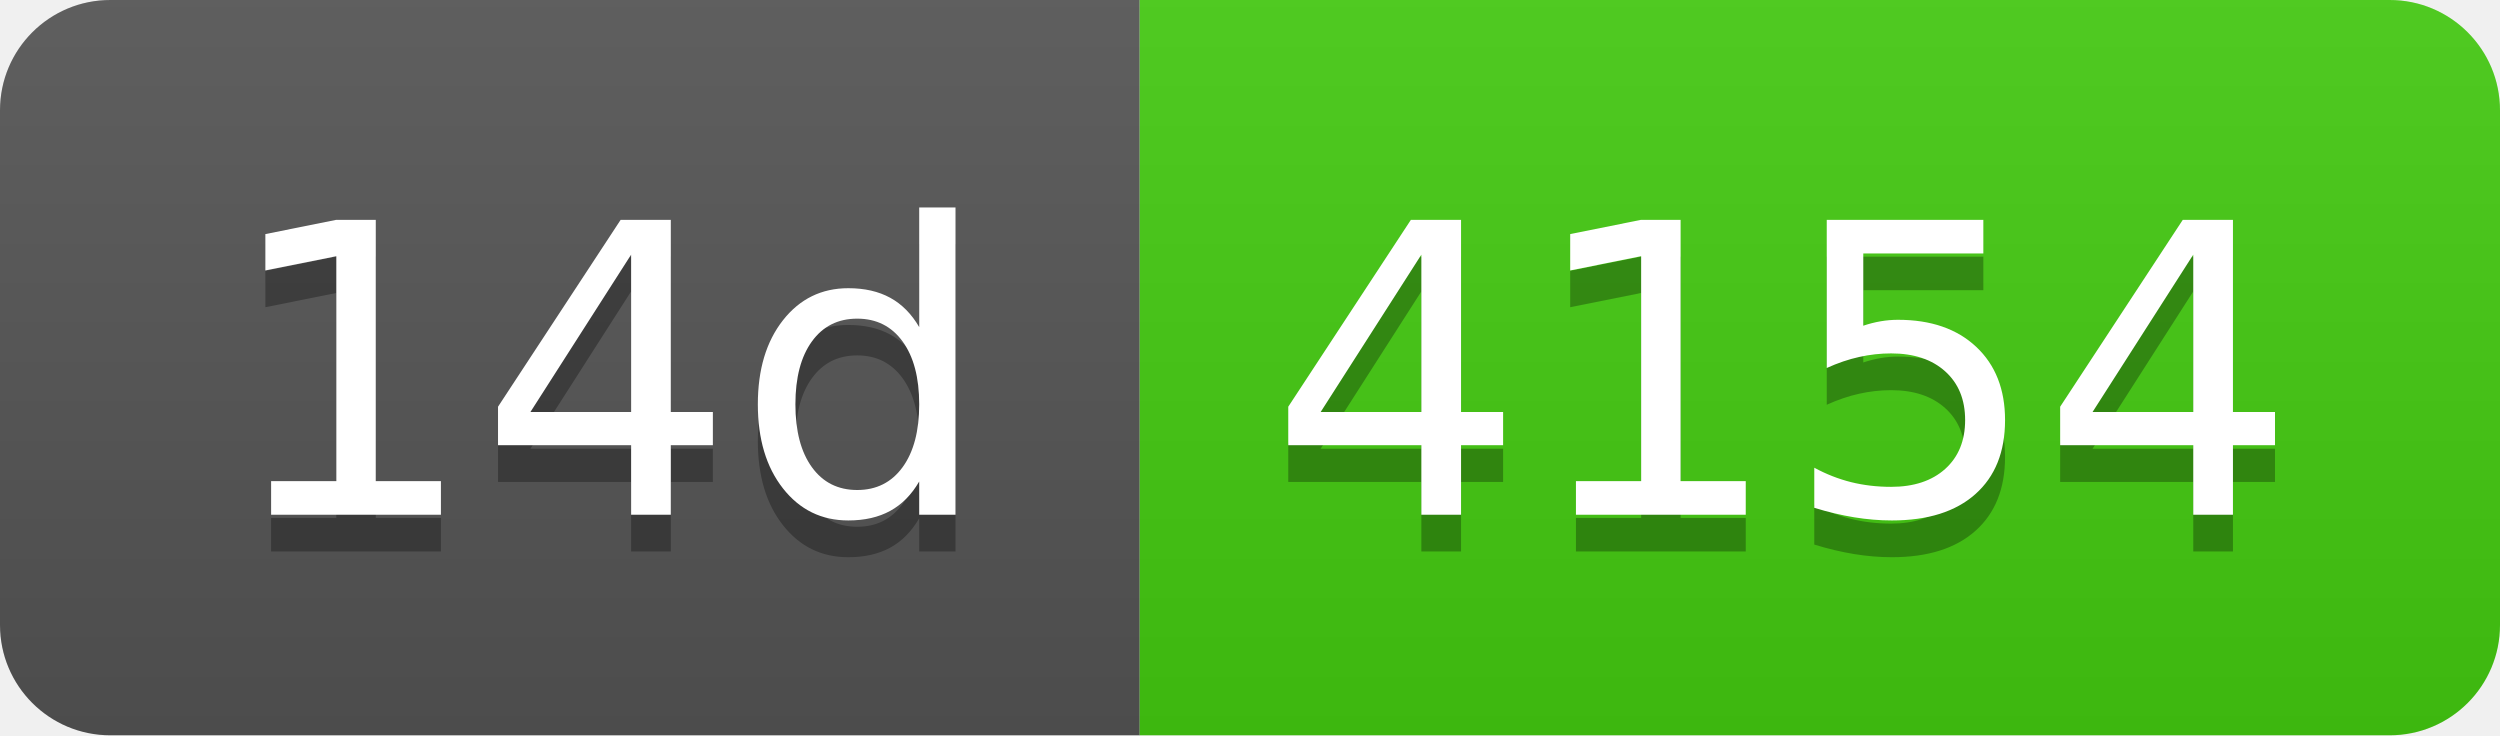
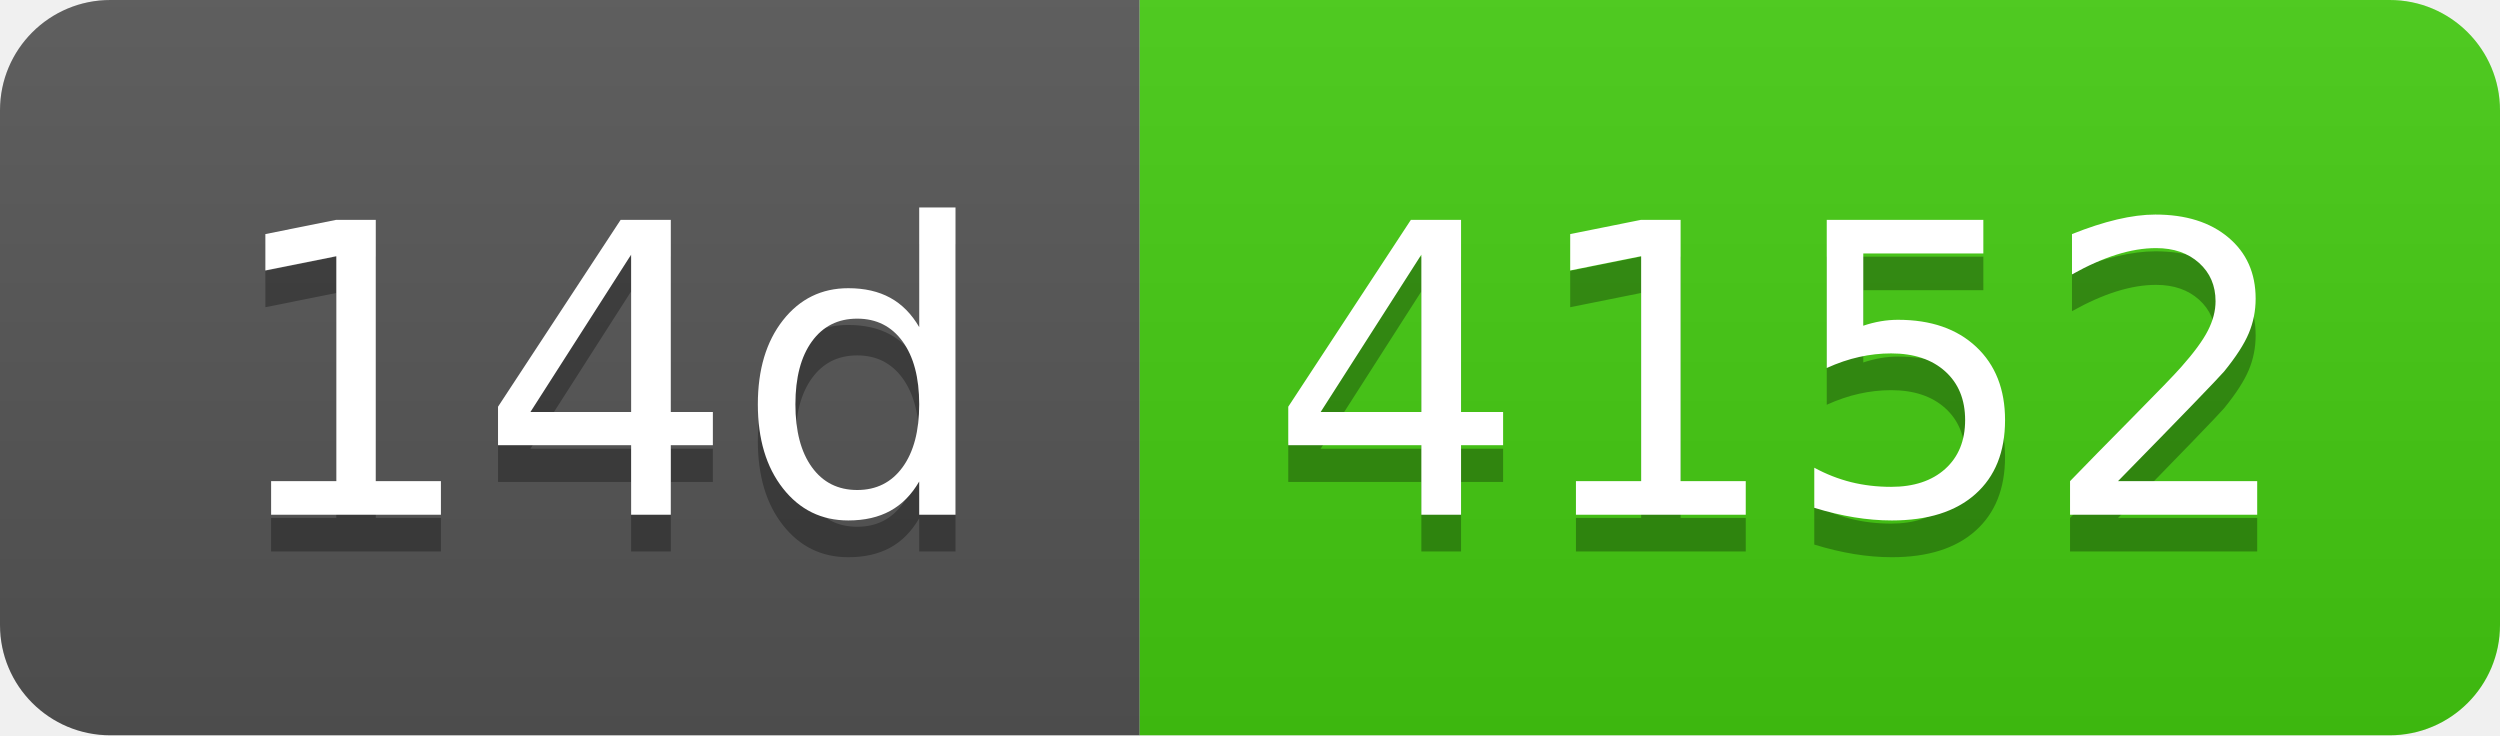
- <svg xmlns="http://www.w3.org/2000/svg" width="68" height="20" role="img" aria-label="14d: 4154">
+ <svg xmlns="http://www.w3.org/2000/svg" width="68" height="20" role="img" aria-label="14d: 4152">
  <linearGradient id="s" x2="0" y2="100%">
    <stop offset="0" stop-color="#bbb" stop-opacity=".1" />
    <stop offset="1" stop-opacity=".1" />
  </linearGradient>
  <clipPath id="r">
    <rect width="68" height="20" rx="3" fill="#fff" />
  </clipPath>
  <g clip-path="url(#r)">
    <rect width="31" height="20" fill="#555" />
    <rect x="31" width="37" height="20" fill="#4c1" />
    <rect width="68" height="20" fill="url(#s)" />
  </g>
  <g fill="#fff" text-anchor="middle" font-family="Verdana,Geneva,DejaVu Sans,sans-serif" text-rendering="geometricPrecision" font-size="110">
    <text aria-hidden="true" x="165" y="150" fill="#010101" fill-opacity=".3" transform="scale(.1)" textLength="210">14d</text>
    <text x="165" y="140" transform="scale(.1)" fill="#fff" textLength="210">14d</text>
-     <text aria-hidden="true" x="485" y="150" fill="#010101" fill-opacity=".3" transform="scale(.1)" textLength="270">4154</text>
-     <text x="485" y="140" transform="scale(.1)" fill="#fff" textLength="270">4154</text>
+     <text aria-hidden="true" x="485" y="150" fill="#010101" fill-opacity=".3" transform="scale(.1)" textLength="270">4152</text>
+     <text x="485" y="140" transform="scale(.1)" fill="#fff" textLength="270">4152</text>
  </g>
</svg>
